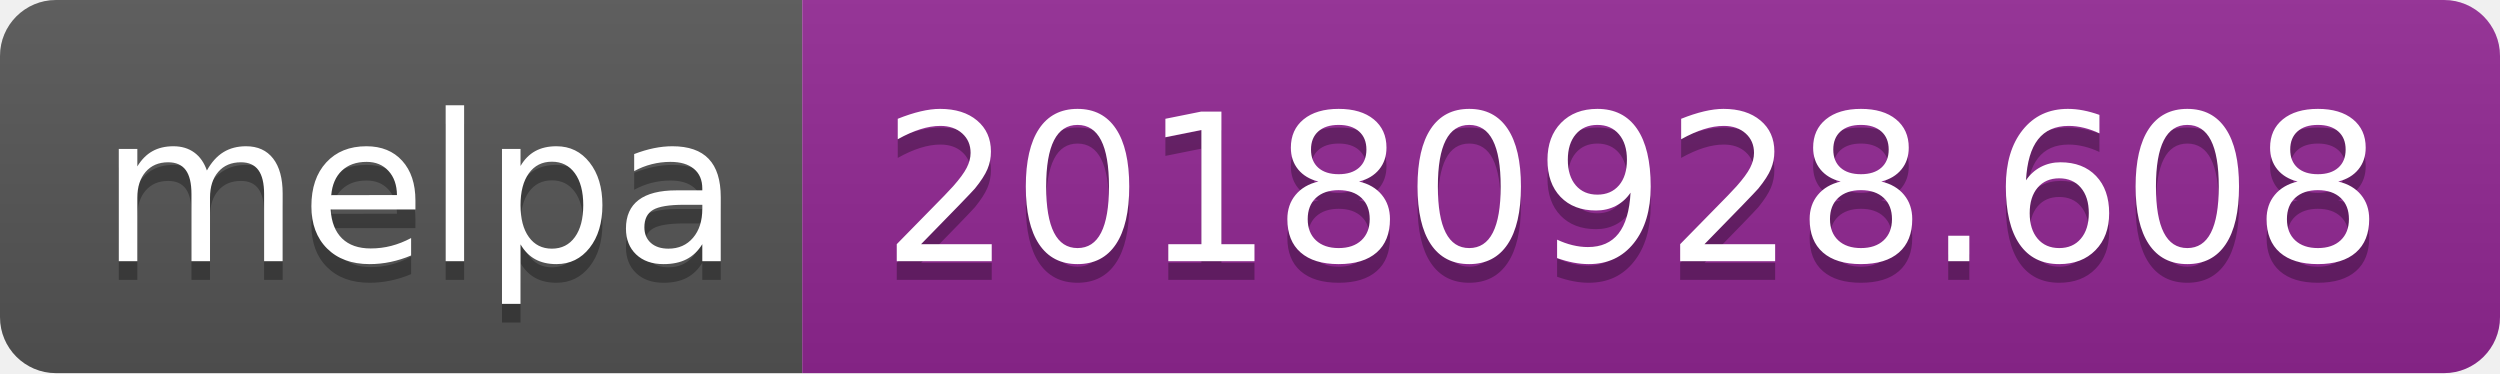
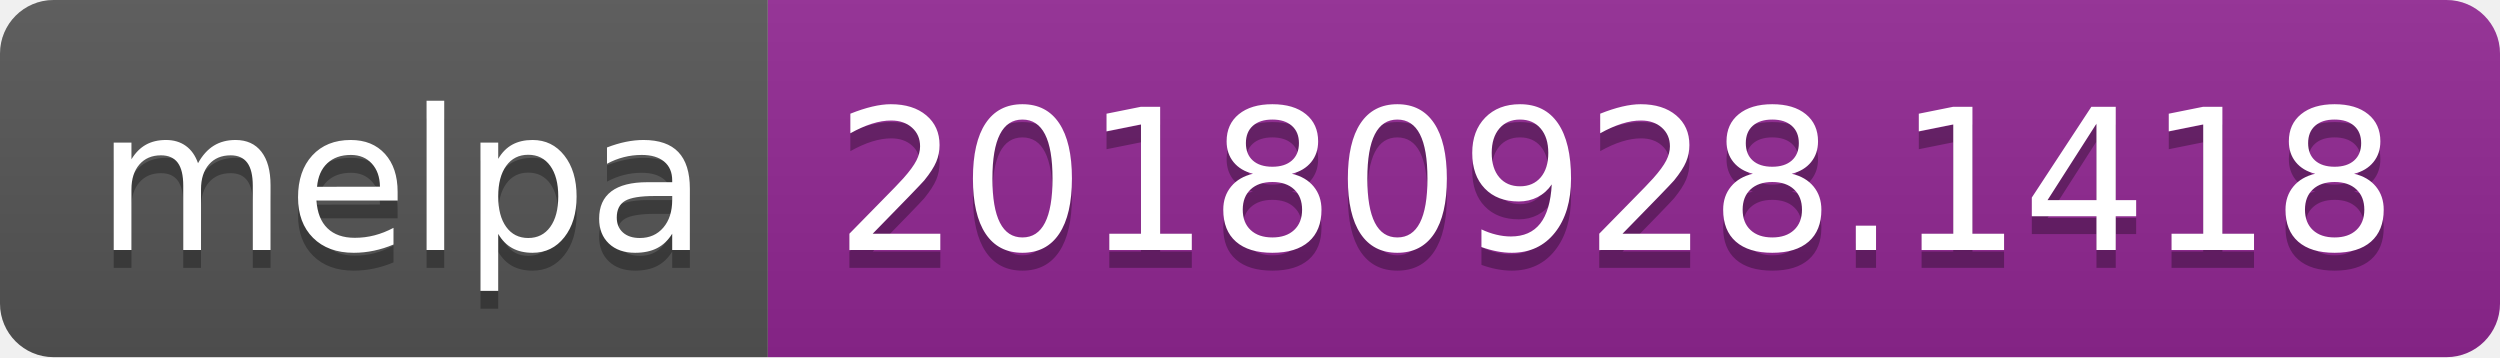
- <svg xmlns="http://www.w3.org/2000/svg" width="134" height="20">
+ <svg xmlns="http://www.w3.org/2000/svg" width="140" height="20">
  <linearGradient id="b" x2="0" y2="100%">
    <stop offset="0" stop-color="#bbb" stop-opacity=".1" />
    <stop offset="1" stop-opacity=".1" />
  </linearGradient>
  <clipPath id="a">
-     <rect width="134" height="20" rx="3" fill="#fff" />
+     <rect width="140" height="20" rx="3" fill="#fff" />
  </clipPath>
  <g clip-path="url(#a)">
    <path fill="#555" d="M0 0h43v20H0z" />
-     <path fill="#922793" d="M43 0h91v20H43z" />
-     <path fill="url(#b)" d="M0 0h134v20H0z" />
+     <path fill="#922793" d="M43 0h97v20H43z" />
+     <path fill="url(#b)" d="M0 0h140v20H0z" />
  </g>
  <g fill="#fff" text-anchor="middle" font-family="DejaVu Sans,Verdana,Geneva,sans-serif" font-size="110">
    <text x="225" y="150" fill="#010101" fill-opacity=".3" transform="scale(.1)" textLength="330">melpa</text>
    <text x="225" y="140" transform="scale(.1)" textLength="330">melpa</text>
-     <text x="875" y="150" fill="#010101" fill-opacity=".3" transform="scale(.1)" textLength="810">20180928.608</text>
-     <text x="875" y="140" transform="scale(.1)" textLength="810">20180928.608</text>
+     <text x="905" y="150" fill="#010101" fill-opacity=".3" transform="scale(.1)" textLength="870">20180928.1418</text>
+     <text x="905" y="140" transform="scale(.1)" textLength="870">20180928.1418</text>
  </g>
</svg>
